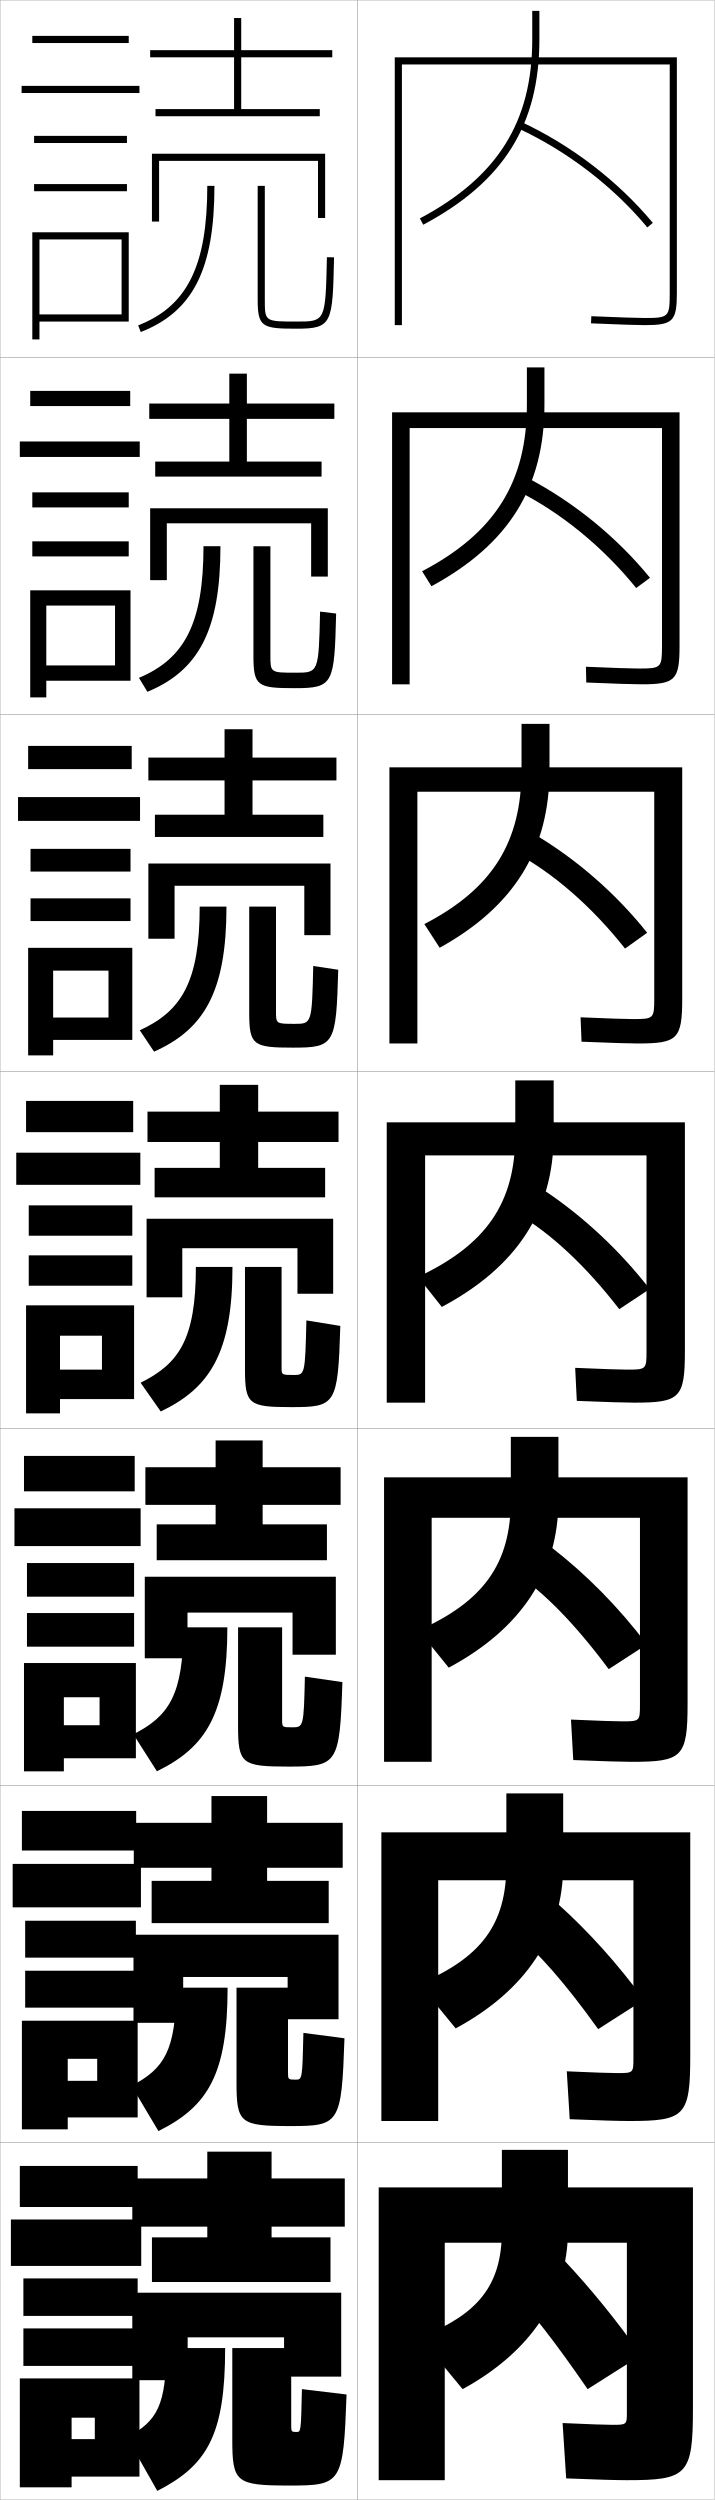
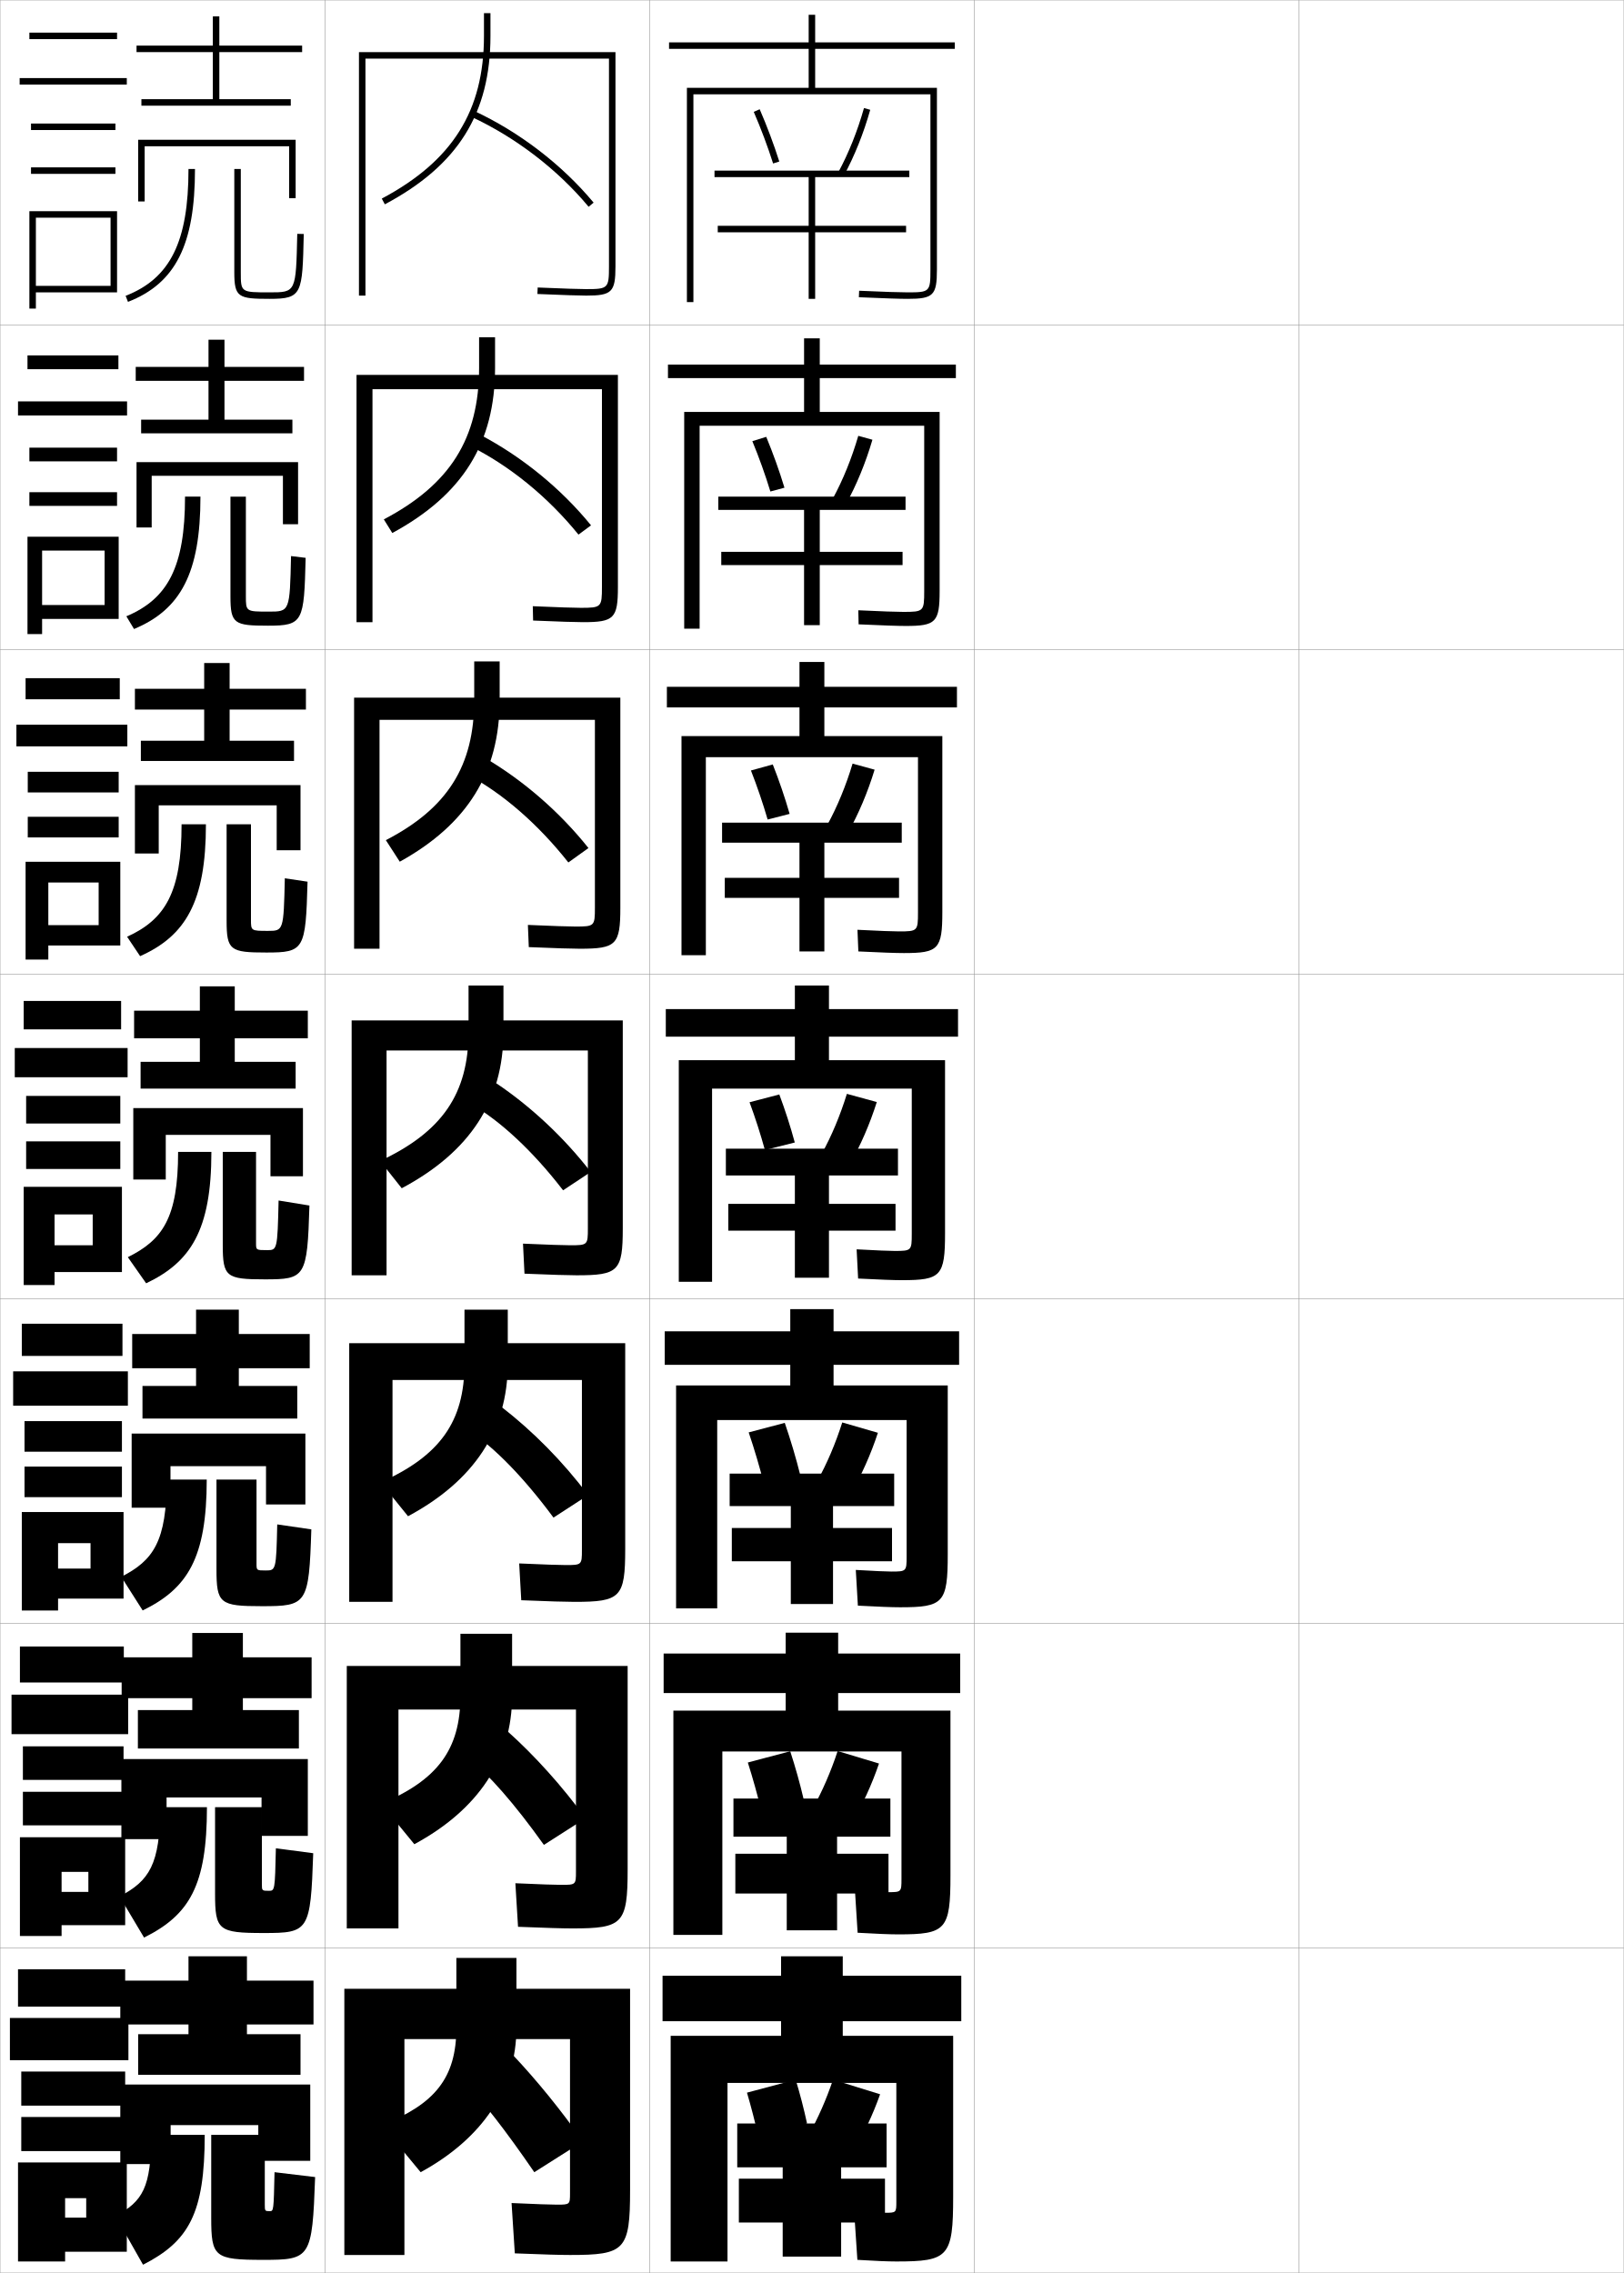
- <svg xmlns="http://www.w3.org/2000/svg" width="200.1" height="700.1" viewBox="0 0 200.1 700.1" overflow="visible" enable-background="new 0 0 200.1 700.1" xml:space="preserve">
+ <svg xmlns="http://www.w3.org/2000/svg" width="500.1" height="700.1" viewBox="0 0 500.1 700.1" overflow="visible" enable-background="new 0 0 500.1 700.1" xml:space="preserve">
  <g id="glyphs">
    <g>
      <rect x="0.05" y="0.05" fill="none" stroke="#999999" stroke-width="0.1" width="100" height="100" />
      <rect x="0.05" y="100.05" fill="none" stroke="#999999" stroke-width="0.1" width="100" height="100" />
      <rect x="0.05" y="200.05" fill="none" stroke="#999999" stroke-width="0.1" width="100" height="100" />
      <rect x="0.05" y="300.05" fill="none" stroke="#999999" stroke-width="0.1" width="100" height="100" />
      <rect x="0.05" y="400.05" fill="none" stroke="#999999" stroke-width="0.1" width="100" height="100" />
      <rect x="0.05" y="500.05" fill="none" stroke="#999999" stroke-width="0.1" width="100" height="100" />
      <rect x="0.05" y="600.05" fill="none" stroke="#999999" stroke-width="0.1" width="100" height="100" />
      <rect x="100.05" y="0.05" fill="none" stroke="#999999" stroke-width="0.1" width="100" height="100" />
      <rect x="100.05" y="100.05" fill="none" stroke="#999999" stroke-width="0.1" width="100" height="100" />
      <rect x="100.05" y="200.05" fill="none" stroke="#999999" stroke-width="0.1" width="100" height="100" />
      <rect x="100.05" y="300.05" fill="none" stroke="#999999" stroke-width="0.1" width="100" height="100" />
      <rect x="100.05" y="400.05" fill="none" stroke="#999999" stroke-width="0.1" width="100" height="100" />
      <rect x="100.05" y="500.05" fill="none" stroke="#999999" stroke-width="0.1" width="100" height="100" />
      <rect x="100.05" y="600.05" fill="none" stroke="#999999" stroke-width="0.1" width="100" height="100" />
+       <rect x="200.05" y="0.05" fill="none" stroke="#999999" stroke-width="0.1" width="100" height="100" />
+       <rect x="200.05" y="100.05" fill="none" stroke="#999999" stroke-width="0.1" width="100" height="100" />
+       <rect x="200.05" y="200.05" fill="none" stroke="#999999" stroke-width="0.1" width="100" height="100" />
+       <rect x="200.05" y="300.05" fill="none" stroke="#999999" stroke-width="0.1" width="100" height="100" />
+       <rect x="200.05" y="400.05" fill="none" stroke="#999999" stroke-width="0.1" width="100" height="100" />
+       <rect x="200.05" y="500.05" fill="none" stroke="#999999" stroke-width="0.1" width="100" height="100" />
+       <rect x="200.05" y="600.05" fill="none" stroke="#999999" stroke-width="0.1" width="100" height="100" />
+       <rect x="300.05" y="0.05" fill="none" stroke="#999999" stroke-width="0.1" width="100" height="100" />
+       <rect x="300.05" y="100.05" fill="none" stroke="#999999" stroke-width="0.1" width="100" height="100" />
+       <rect x="300.05" y="200.05" fill="none" stroke="#999999" stroke-width="0.1" width="100" height="100" />
+       <rect x="300.05" y="300.05" fill="none" stroke="#999999" stroke-width="0.1" width="100" height="100" />
+       <rect x="300.05" y="400.05" fill="none" stroke="#999999" stroke-width="0.1" width="100" height="100" />
+       <rect x="300.05" y="500.05" fill="none" stroke="#999999" stroke-width="0.1" width="100" height="100" />
+       <rect x="300.05" y="600.05" fill="none" stroke="#999999" stroke-width="0.1" width="100" height="100" />
+       <rect x="400.05" y="0.05" fill="none" stroke="#999999" stroke-width="0.1" width="100" height="100" />
+       <rect x="400.05" y="100.05" fill="none" stroke="#999999" stroke-width="0.1" width="100" height="100" />
+       <rect x="400.05" y="200.05" fill="none" stroke="#999999" stroke-width="0.1" width="100" height="100" />
+       <rect x="400.05" y="300.05" fill="none" stroke="#999999" stroke-width="0.1" width="100" height="100" />
+       <rect x="400.05" y="400.05" fill="none" stroke="#999999" stroke-width="0.1" width="100" height="100" />
+       <rect x="400.05" y="500.05" fill="none" stroke="#999999" stroke-width="0.1" width="100" height="100" />
+       <rect x="400.05" y="600.05" fill="none" stroke="#999999" stroke-width="0.1" width="100" height="100" />
    </g>
    <polygon points="76.05,626.55 76.05,623.55 96.55,623.55 96.55,610.05      76.05,610.05 76.05,602.55 58.05,602.55 58.05,610.05 37.05,610.05      37.05,623.55 58.05,623.55 58.05,626.55 42.55,626.55 42.55,639.05      92.55,639.05 92.55,626.55 " />
    <polygon points="95.966,510.466 74.8,510.466 74.8,502.966 59.216,502.966      59.216,510.466 37.466,510.466 37.466,523.05 59.216,523.05 59.216,526.716      42.466,526.716 42.466,538.55 92.05,538.55 92.05,526.716 74.8,526.716      74.8,523.05 95.966,523.05 " />
    <polygon points="95.383,410.883 73.55,410.883 73.55,403.383 60.383,403.383      60.383,410.883 40.713,410.883 40.713,421.425 60.383,421.425 60.383,426.883      43.88,426.883 43.88,436.925 91.55,436.925 91.55,426.883 73.55,426.883      73.55,421.425 95.383,421.425 " />
    <polygon points="93.05,16.05 93.05,14.05 67.55,14.05 67.55,5.05 65.55,5.05      65.55,14.05 42.05,14.05 42.05,16.05 65.55,16.05 65.55,30.55      43.55,30.55 43.55,32.55 89.55,32.55 89.55,30.55 67.55,30.55      67.55,16.05 " />
    <g>
      <polygon points="93.633,113.008 69.133,113.008 69.133,104.633 64.216,104.633       64.216,113.008 41.799,113.008 41.799,117.299 64.216,117.299 64.216,129.258       43.466,129.258 43.466,133.466 90.05,133.466 90.05,129.258 69.133,129.258       69.133,117.299 93.633,117.299 " />
      <polygon points="94.216,212.154 70.716,212.154 70.716,204.216 62.883,204.216       62.883,212.154 41.55,212.154 41.55,218.55 62.883,218.55 62.883,228.154       43.383,228.154 43.383,234.383 90.55,234.383 90.55,228.154 70.716,228.154       70.716,218.55 94.216,218.55 " />
      <polygon points="94.8,311.3 72.3,311.3 72.3,303.8 61.55,303.8       61.55,311.3 41.3,311.3 41.3,319.8 61.55,319.8 61.55,327.05       43.3,327.05 43.3,335.3 91.05,335.3 91.05,327.05 72.3,327.05       72.3,319.8 94.8,319.8 " />
    </g>
    <polygon points="37.05,642.05 37.05,666.55 52.55,666.55 52.55,654.55      79.55,654.55 79.55,665.55 95.55,665.55 95.55,642.05 " />
    <polygon points="94.8,541.8 37.383,541.8 37.383,566.467 51.299,566.467      51.299,553.633 80.549,553.633 80.549,565.466 94.8,565.466 " />
    <polygon points="94.05,441.55 40.546,441.55 40.546,464.384 52.505,464.384      52.505,451.591 81.925,451.591 81.925,463.383 94.05,463.383 " />
    <polygon points="44.55,45.05 89.05,45.05 89.05,61.05 91.05,61.05      91.05,43.05 42.55,43.05 42.55,62.05 44.55,62.05 " />
    <g>
      <polygon points="91.8,142.341 42.049,142.341 42.049,162.466 46.716,162.466       46.716,146.549 87.133,146.549 87.133,161.466 91.8,161.466 " />
      <polygon points="92.55,241.82 41.55,241.82 41.55,262.883 48.883,262.883       48.883,248.05 85.216,248.05 85.216,261.883 92.55,261.883 " />
      <polygon points="93.3,341.3 41.05,341.3 41.05,363.3 51.05,363.3       51.05,349.55 83.3,349.55 83.3,362.3 93.3,362.3 " />
    </g>
    <g>
      <rect x="9.05" y="10.05" width="27" height="2" />
      <rect x="6.05" y="24.05" width="33" height="2" />
      <rect x="9.55" y="38.05" width="26" height="2" />
      <rect x="9.55" y="51.55" width="26" height="2" />
      <polygon points="36.05,90.05 36.05,65.05 9.05,65.05 9.05,95.05       11.05,95.05 11.05,67.05 34.05,67.05 34.05,88.05 11.05,88.05       11.05,90.05 " />
    </g>
    <g>
      <g>
        <rect x="8.466" y="109.466" width="28" height="4.25" />
        <rect x="5.549" y="123.633" width="33.583" height="4.333" />
        <rect x="9.049" y="137.883" width="27" height="4.216" />
        <rect x="9.049" y="151.6" width="27" height="4.216" />
        <polygon points="36.549,190.633 36.549,165.316 8.466,165.316 8.466,195.3        12.966,195.3 12.966,169.582 32.216,169.582 32.216,186.35 12.966,186.35        12.966,190.633 " />
      </g>
      <g>
        <rect x="7.883" y="208.883" width="29" height="6.5" />
        <rect x="5.05" y="223.216" width="34.167" height="6.667" />
        <rect x="8.55" y="237.716" width="28" height="6.358" />
        <rect x="8.55" y="251.575" width="28" height="6.358" />
        <polygon points="37.05,291.216 37.05,265.433 7.883,265.433 7.883,295.55        14.883,295.55 14.883,271.816 30.383,271.816 30.383,284.95 14.883,284.95        14.883,291.216 " />
      </g>
      <g>
        <rect x="7.3" y="308.3" width="30" height="8.75" />
        <rect x="4.55" y="322.8" width="34.75" height="9" />
        <rect x="8.05" y="337.55" width="29" height="8.5" />
        <rect x="8.05" y="351.55" width="29" height="8.5" />
        <polygon points="37.55,391.8 37.55,365.55 7.3,365.55 7.3,395.8        16.8,395.8 16.8,374.05 28.55,374.05 28.55,383.55 16.8,383.55        16.8,391.8 " />
      </g>
      <g>
        <rect x="6.717" y="407.716" width="31" height="9.918" />
        <rect x="4.05" y="422.384" width="35.333" height="10.582" />
        <rect x="7.55" y="437.716" width="30" height="9.418" />
        <rect x="7.55" y="451.716" width="30" height="9.418" />
        <polygon points="38.05,492.384 38.05,465.716 6.717,465.716 6.717,496.05        17.883,496.05 17.883,475.3 27.883,475.3 27.883,483.134 17.883,483.134        17.883,492.384 " />
      </g>
      <g>
        <rect x="6.133" y="507.133" width="32" height="11.084" />
        <rect x="3.55" y="521.967" width="35.917" height="12.166" />
        <rect x="7.05" y="537.883" width="31" height="10.334" />
        <rect x="7.05" y="551.883" width="31" height="10.334" />
        <polygon points="38.55,592.967 38.55,565.883 6.133,565.883 6.133,596.3        18.967,596.3 18.967,576.55 27.216,576.55 27.216,582.717 18.967,582.717        18.967,592.967 " />
      </g>
    </g>
    <g>
      <rect x="5.55" y="606.55" width="33" height="11.5" />
      <rect x="3.05" y="621.55" width="36.5" height="13" />
      <rect x="6.55" y="638.05" width="32" height="10.5" />
      <rect x="6.55" y="652.05" width="32" height="10.5" />
      <polygon points="39.05,693.55 39.05,666.05 5.55,666.05 5.55,696.55       20.05,696.55 20.05,677.05 26.55,677.05 26.55,683.05 20.05,683.05       20.05,693.55 " />
    </g>
    <g>
      <path d="M187.55,82.05c0,6.738-0.262,7-7,7c-2.109,0-6.863-0.158-14.958-0.499      l-0.084,1.998c8.124,0.342,12.903,0.501,15.042,0.501c7.906,0,9-1.094,9-9v-66h-79v75h2      v-73h75V82.05z" />
      <path d="M185.383,180.799c0,6.223-0.196,6.417-6.5,6.417      c-2.094,0-6.74-0.157-14.798-0.5l0.097,4.416      c8.28,0.344,13.073,0.5,15.368,0.5c9.573,0,10.75-1.147,10.75-10.833v-65.333      h-80.5v76.167h4.916v-71.75h70.667V180.799z" />
      <path d="M183.216,279.55c0,5.708-0.131,5.833-6,5.833      c-2.079,0-6.617-0.156-14.638-0.5l0.277,6.833      c8.436,0.346,13.243,0.5,15.695,0.5c11.24,0,12.5-1.201,12.5-12.667v-64.667h-82      v77.333h7.833v-70.5h66.333V279.55z" />
      <path d="M181.05,378.3c0,5.192-0.065,5.25-5.5,5.25c-2.064,0-6.494-0.154-14.479-0.5      l0.457,9.25c8.592,0.348,13.413,0.5,16.021,0.5c12.906,0,14.25-1.255,14.25-14.5v-64h-83.5v78.5      h10.75v-69.25h62V378.3z" />
      <path d="M179.216,477.383c0,4.605-0.06,4.667-5,4.667      c-2.049,0-6.37-0.153-14.319-0.5l0.638,11.333c8.748,0.351,13.583,0.5,16.348,0.5      c14.241,0,15.667-1.31,15.667-16.333v-63.334h-85v79.667h13.333v-68.333      h58.333V477.383z" />
      <path d="M177.383,576.467c0,4.017-0.053,4.083-4.5,4.083      c-2.035,0-6.248-0.151-14.16-0.5l0.819,13.417c8.904,0.353,13.752,0.5,16.674,0.5      c15.576,0,17.083-1.364,17.083-18.167v-62.667h-86.5v80.834h15.917v-67.417h54.667      V576.467z" />
      <path d="M175.55,675.55c0,3.43-0.047,3.5-4,3.5c-2.02,0-6.124-0.15-14-0.5l1,15.5      c9.06,0.355,13.922,0.5,17,0.5c16.911,0,18.5-1.419,18.5-20v-62h-88v82h18.5v-66.5h51V675.55z" />
    </g>
    <g>
      <g>
-         <path d="M140.55,602.05v22.5c0,15.509-6.682,23.593-23,30l12,14.5       c19-10.346,29.5-25.858,29.5-44.5v-22.5H140.55z" />
+         <path d="M140.55,603.05v21.5c0,15.509-6.682,23.593-23,30l12,14.5       c19-10.346,29.5-25.858,29.5-44.5v-21.5H140.55z" />
        <path d="M158.05,633.05l-14,9.5c4.363,4.318,11.495,13.372,20.5,26.5l15-9.5       C172.711,649.854,165.434,640.898,158.05,633.05z" />
      </g>
      <g>
-         <path d="M141.8,502.217v20.058c0,16.738-7.186,26.031-24.412,33.286l10.219,12.47       c19.652-10.616,30.108-26.211,30.108-45.73v-20.083H141.8z" />
+         <path d="M141.8,503.216v19.059c0,16.738-7.186,26.031-24.412,33.286l10.219,12.47       c19.652-10.616,30.108-26.211,30.108-45.73v-19.084H141.8z" />
        <path d="M144.396,541.715c5.929,4.63,14.012,13.753,23.109,26.524l12.84-8.213       c-7.323-10.03-15.569-19.166-24.058-26.795L144.396,541.715z" />
      </g>
      <g>
-         <path d="M143.05,402.383v17.616c0,17.969-7.689,28.471-25.823,36.572l8.438,10.439       c20.305-10.888,30.718-26.562,30.718-46.961v-17.667H143.05z" />
+         <path d="M143.05,403.383v16.616c0,17.969-7.689,28.471-25.823,36.572l8.438,10.439       c20.305-10.888,30.718-26.562,30.718-46.961v-16.667H143.05z" />
        <path d="M144.743,440.88c7.494,4.942,16.528,14.135,25.717,26.55l10.68-6.927       c-7.807-10.365-17.021-19.681-26.616-27.089L144.743,440.88z" />
      </g>
      <g>
-         <path d="M144.3,302.55v15.174c0,19.199-8.193,30.909-27.234,39.858l6.658,8.409       c20.957-11.158,31.326-26.915,31.326-48.191v-15.25H144.3z" />
+         <path d="M144.3,303.55v14.174c0,19.199-8.193,30.909-27.234,39.858l6.658,8.409       c20.957-11.158,31.326-26.915,31.326-48.191v-14.25H144.3z" />
        <path d="M145.089,340.045c9.06,5.254,19.045,14.517,28.326,26.575l8.52-5.641       c-8.291-10.699-18.473-20.195-29.174-27.383L145.089,340.045z" />
      </g>
    </g>
    <g>
      <g>
-         <path d="M146.049,202.716v12.783c0,20.493-8.262,33.452-27.214,43.278l4.285,6.631       c20.818-11.509,30.763-27.459,30.763-49.769v-12.924H146.049z" />
+         <path d="M146.049,203.716v11.783c0,20.493-8.262,33.452-27.214,43.278l4.285,6.631       c20.818-11.509,30.763-27.459,30.763-49.769v-11.924H146.049z" />
        <path d="M144.102,238.682c10.625,5.637,21.562,15.096,30.936,26.961l6.192-4.437       c-8.775-11.034-19.925-20.71-31.731-27.677L144.102,238.682z" />
      </g>
      <g>
-         <path d="M147.55,102.883v10.392c0,21.786-8.983,35.994-29.342,46.697l2.612,4.199       c21.658-11.74,31.647-27.715,31.647-50.826v-10.462H147.55z" />
+         <path d="M147.55,103.883v9.392c0,21.786-8.983,35.994-29.342,46.697l2.612,4.199       c21.658-11.74,31.647-27.715,31.647-50.826v-9.462H147.55z" />
        <path d="M144.615,137.319c12.19,6.021,24.079,15.674,33.544,27.347l3.864-2.858       c-9.259-11.369-21.377-21.226-34.289-27.972L144.615,137.319z" />
      </g>
      <g>
-         <path d="M149.05,3.05v8c0,23.08-9.705,38.537-31.47,50.117l0.939,1.766       c22.497-11.971,32.53-27.972,32.53-51.883v-8H149.05z" />
+         <path d="M149.05,4.05v7c0,23.08-9.705,38.537-31.47,50.117l0.939,1.766       c22.497-11.971,32.53-27.972,32.53-51.883v-7H149.05z" />
        <path d="M145.128,35.956c13.756,6.404,26.596,16.253,36.153,27.733l1.537-1.279       c-9.743-11.703-22.829-21.741-36.847-28.267L145.128,35.956z" />
      </g>
    </g>
    <g>
      <path d="M35.55,682.55c8.451-4.516,11-8.84,11-25h16.5c0,24.157-4.869,32.787-19,40      L35.55,682.55z" />
      <path d="M65.05,657.55v25.5c0,12.125,0.948,13,16,13c14.578,0,15.114-0.489,16-25.5l-12.5-1.5      c-0.263,11.979-0.287,12-1.5,12c-1.442,0-1.5-0.055-1.5-2v-21.5H65.05z" />
    </g>
    <g>
      <path d="M36.822,584.106c9.176-4.774,12.495-9.882,12.495-27.474H63.734      c0,24.188-5.404,33.183-19.365,40.155L36.822,584.106z" />
      <path d="M66.234,556.633v26.551c0,11.355,0.979,12.199,14.981,12.199      c13.875,0,14.439-0.513,15.25-24.579l-11.5-1.516      c-0.288,13.048-0.344,13.095-2.167,13.095c-2.096,0-2.148-0.045-2.148-2.033      v-23.717H66.234z" />
    </g>
    <g>
      <path d="M37.346,485.664c9.901-5.035,13.991-10.926,13.991-29.947h12.333      c0,24.219-5.938,33.577-19.729,40.311L37.346,485.664z" />
      <path d="M66.669,455.717v27.6c0,10.588,1.01,11.4,13.964,11.4      c13.921,0,14.515-0.535,15.25-23.659l-10.5-1.531      c-0.312,14.116-0.4,14.19-3.583,14.19c-2.75,0-2.797-0.036-2.797-2.066      v-25.934H66.669z" />
    </g>
    <g>
      <g>
        <path d="M58.05,52.05c0,22.381-5.61,33.699-19.363,39.068l0.727,1.863       c14.658-5.723,20.637-17.581,20.637-40.932H58.05z" />
        <path d="M72.159,52.05v31.8c0,7.744,1.23,8.2,10.891,8.2       c10.053,0,10.087-1.509,10.5-19.978l-2-0.045c-0.402,18.022-0.402,18.022-8.5,18.022       c-8.891,0-8.891,0-8.891-6.2V52.05H72.159z" />
      </g>
      <g>
        <path d="M38.913,189.819c12.711-5.344,18.071-15.114,18.071-36.853h4.75       c0,23.65-6.143,34.797-20.456,40.776L38.913,189.819z" />
        <path d="M70.974,152.966v30.75c0,8.436,1.167,9,11.575,9       c10.858,0,11.088-1.192,11.583-20.897l-4.5-0.546       c-0.38,17.077-0.42,17.11-6.833,17.11c-7.062,0-7.076-0.009-7.076-4.833       v-30.583H70.974z" />
      </g>
      <g>
        <path d="M39.141,288.52c11.669-5.319,16.779-13.541,16.779-34.637h7.5       c0,23.951-6.308,34.385-20.274,40.622L39.141,288.52z" />
        <path d="M69.79,253.883v29.701c0,9.127,1.104,9.8,12.26,9.8       c11.664,0,12.089-0.875,12.667-21.818l-7-1.046       c-0.358,16.132-0.438,16.198-5.167,16.198c-5.232,0-5.26-0.018-5.26-3.466       v-29.367H69.79z" />
      </g>
      <g>
        <path d="M39.368,387.221c10.627-5.294,15.486-11.968,15.486-32.421h10.25       c0,24.25-6.473,33.973-20.094,40.466L39.368,387.221z" />
        <path d="M68.604,354.8v28.65c0,9.819,1.04,10.6,12.945,10.6       c12.469,0,13.09-0.559,13.75-22.738l-9.5-1.547c-0.336,15.187-0.457,15.285-3.5,15.285       c-3.403,0-3.445-0.026-3.445-2.1v-28.15H68.604z" />
      </g>
    </g>
+     <g>
+       <path d="M276.05,696.55c16.074,0,17.5-1.419,17.5-20v-49.5h-34v-4.5h36.5v-14h-36.5v-6h-19v6h-36.5v14h36.5      v4.5h-34v69.5h17.5v-55h52v36.5c0,3.472-0.026,3.5-3.5,3.5c-1.279,0-4.512-0.168-9.5-0.5l1,15      C269.528,696.387,273.474,696.55,276.05,696.55z" />
+       <path d="M276.633,595.8c14.713,0,16.084-1.365,16.084-18.167v-50.75h-34.584v-5.417      h37.583v-12.166h-37.583v-6.417h-16.167v6.417h-37.583v12.166h37.583v5.417      h-34.583v69.084h15.083v-56.501h55.167v39.25c0,4.027-0.055,4.084-4.083,4.084      c-1.479,0-4.751-0.165-10.243-0.5l0.819,13      C270.031,595.639,274.068,595.8,276.633,595.8z" />
+       <path d="M277.217,495.05c13.352,0,14.666-1.311,14.666-16.333v-52h-35.166v-6.334      h38.666v-10.333h-38.666v-6.833h-13.333v6.833h-38.667v10.333h38.667v6.334      h-35.167v68.666h12.667v-58h58.333v42c0,4.583-0.083,4.667-4.667,4.667      c-1.678,0-4.99-0.161-10.985-0.5l0.638,11      C270.534,494.892,274.664,495.05,277.217,495.05z" />
+       <path d="M277.8,394.3c11.99,0,13.25-1.256,13.25-14.5v-53.25h-35.75v-7.25h39.75v-8.5h-39.75v-7.25h-10.5      v7.25h-39.75v8.5h39.75v7.25h-35.75v68.25h10.25v-59.5h61.5v44.75c0,5.138-0.111,5.25-5.25,5.25      c-1.877,0-5.229-0.158-11.729-0.5l0.457,9      C271.037,394.144,275.26,394.3,277.8,394.3z" />
+       <path d="M278.383,293.55c10.629,0,11.833-1.202,11.833-12.667v-54.167h-36.333v-8.833      h40.834v-6.333h-40.834v-7.667h-7.667v7.667h-40.833v6.333h40.833v8.833h-36.333      v67.5h7.5v-61h65.334v47.833c0,5.692-0.14,5.833-5.834,5.833      c-2.076,0-5.802-0.155-12.805-0.5l0.275,6.666      C271.54,293.395,275.855,293.55,278.383,293.55z" />
+       <path d="M278.967,192.8c9.268,0,10.416-1.148,10.416-10.833v-55.083h-36.916v-10.417      h41.916v-4.167h-41.916v-8.083h-4.833v8.083h-41.917v4.167h41.917v10.417h-36.917      v66.75h4.75v-62.5h69.166v50.917c0,6.249-0.168,6.417-6.416,6.417      c-2.275,0-6.375-0.152-13.881-0.5l0.094,4.332      C272.043,192.647,276.45,192.8,278.967,192.8z" />
+       <path d="M286.55,83.05c0,6.804-0.196,7-7,7c-2.474,0-6.947-0.149-14.956-0.499      l-0.088,1.998c8.04,0.351,12.54,0.501,15.044,0.501c7.906,0,9-1.094,9-9v-56h-37.5v-12      h43v-2h-43v-8.5h-2v8.5h-43v2h43v12h-37.5v66h2v-64h73V83.05z" />
+     </g>
+     <g>
+       <path d="M245.05,640.55l-15,4c1.275,4.341,2.494,9.046,3.5,13.5l15-4      C247.569,649.496,246.39,644.961,245.05,640.55z" />
+       <path d="M271.05,645.05l-14.5-4.5c-2.076,6.118-4.715,12.075-7.5,17l13.5,5.5      C265.798,657.742,268.772,651.499,271.05,645.05z" />
+       <polygon points="227.05,654.05 227.05,667.55 241.05,667.55 241.05,671.05       227.55,671.05 227.55,684.55 241.05,684.55 241.05,695.05 259.05,695.05       259.05,684.55 272.55,684.55 272.55,671.05 259.05,671.05 259.05,667.55       273.05,667.55 273.05,654.05 " />
+     </g>
+     <g>
+       <path d="M230.313,542.866c1.526,4.795,2.972,9.98,4.161,14.9l13.068-3.434      c-1.17-5.02-2.586-10.065-4.173-14.934L230.313,542.866z" />
+       <path d="M270.71,543.179l-12.737-3.841c-2.063,6.279-4.719,12.384-7.569,17.466      l11.877,4.742C265.528,556.124,268.472,549.757,270.71,543.179z" />
+       <polygon points="225.883,553.966 225.883,565.716 242.3,565.716 242.3,570.966       226.467,570.966 226.467,583.216 242.3,583.216 242.3,594.55 257.8,594.55       257.8,583.216 273.633,583.216 273.633,570.966 257.8,570.966 257.8,565.716       274.217,565.716 274.217,553.966 " />
+     </g>
+     <g>
+       <path d="M230.577,441.183c1.776,5.249,3.449,10.914,4.821,16.302l11.135-2.869      c-1.359-5.483-3.012-11.041-4.845-16.365L230.577,441.183z" />
+       <path d="M270.371,441.307l-10.976-3.181c-2.051,6.44-4.723,12.693-7.639,17.932      l10.253,3.984C265.258,454.506,268.172,448.015,270.371,441.307z" />
+       <polygon points="224.717,453.883 224.717,463.883 243.55,463.883 243.55,470.633       225.384,470.633 225.384,480.883 243.55,480.883 243.55,494.05 256.55,494.05       256.55,480.883 274.717,480.883 274.717,470.633 256.55,470.633 256.55,463.883       275.384,463.883 275.384,453.883 " />
+     </g>
+     <g>
+       <g>
+         <path d="M232.132,34.447c2.227,5.136,4.289,10.636,5.965,15.905l1.906-0.605       c-1.695-5.333-3.783-10.898-6.035-16.095L232.132,34.447z" />
+         <path d="M258.171,53.073l1.758,0.953c3.248-5.993,6.043-12.979,8.084-20.205       l-1.926-0.543C264.086,40.363,261.349,47.208,258.171,53.073z" />
+         <polygon points="280.05,54.55 280.05,52.55 220.05,52.55 220.05,54.55        249.05,54.55 249.05,69.55 221.05,69.55 221.05,71.55 249.05,71.55        249.05,92.05 251.05,92.05 251.05,71.55 279.05,71.55 279.05,69.55        251.05,69.55 251.05,54.55 " />
+       </g>
+       <g>
+         <path d="M231.702,135.881c2.068,5.004,3.99,10.371,5.554,15.505l4.338-1.172       c-1.576-5.203-3.513-10.597-5.612-15.662L231.702,135.881z" />
+         <path d="M268.686,135.442l-4.354-1.202c-2.014,6.924-4.734,13.621-7.848,19.329       l4.049,1.711C263.78,149.401,266.604,142.539,268.686,135.442z" />
+         <polygon points="221.217,152.967 221.217,157.05 247.633,157.05 247.633,169.967        222.133,169.967 222.133,174.05 247.633,174.05 247.633,192.55 252.466,192.55        252.466,174.05 277.967,174.05 277.967,169.967 252.466,169.967 252.466,157.05        278.884,157.05 278.884,152.967 " />
+       </g>
+       <g>
+         <path d="M231.271,237.315c1.909,4.871,3.69,10.105,5.143,15.104l6.771-1.737       c-1.457-5.073-3.242-10.295-5.19-15.23L231.271,237.315z" />
+         <path d="M269.358,237.064l-6.784-1.862c-2.025,6.763-4.73,13.312-7.777,18.863       l6.339,2.469C264.384,250.77,267.238,244.031,269.358,237.064z" />
+         <polygon points="222.383,253.383 222.383,259.55 246.216,259.55 246.216,270.383        223.217,270.383 223.217,276.55 246.216,276.55 246.216,293.05 253.883,293.05        253.883,276.55 276.884,276.55 276.884,270.383 253.883,270.383 253.883,259.55        277.717,259.55 277.717,253.383 " />
+       </g>
+     </g>
+     <g>
+       <path d="M230.841,339.499c1.751,4.738,3.392,9.84,4.732,14.702l9.203-2.303      c-1.338-4.943-2.972-9.993-4.768-14.798L230.841,339.499z" />
+       <path d="M270.031,339.436l-9.213-2.521c-2.038,6.602-4.727,13.003-7.708,18.397      l8.629,3.227C264.987,352.888,267.872,346.272,270.031,339.436z" />
+       <polygon points="223.55,353.8 223.55,362.05 244.8,362.05 244.8,370.8       224.3,370.8 224.3,379.05 244.8,379.05 244.8,393.55 255.3,393.55       255.3,379.05 275.8,379.05 275.8,370.8 255.3,370.8 255.3,362.05       276.55,362.05 276.55,353.8 " />
+     </g>
  </g>
</svg>
